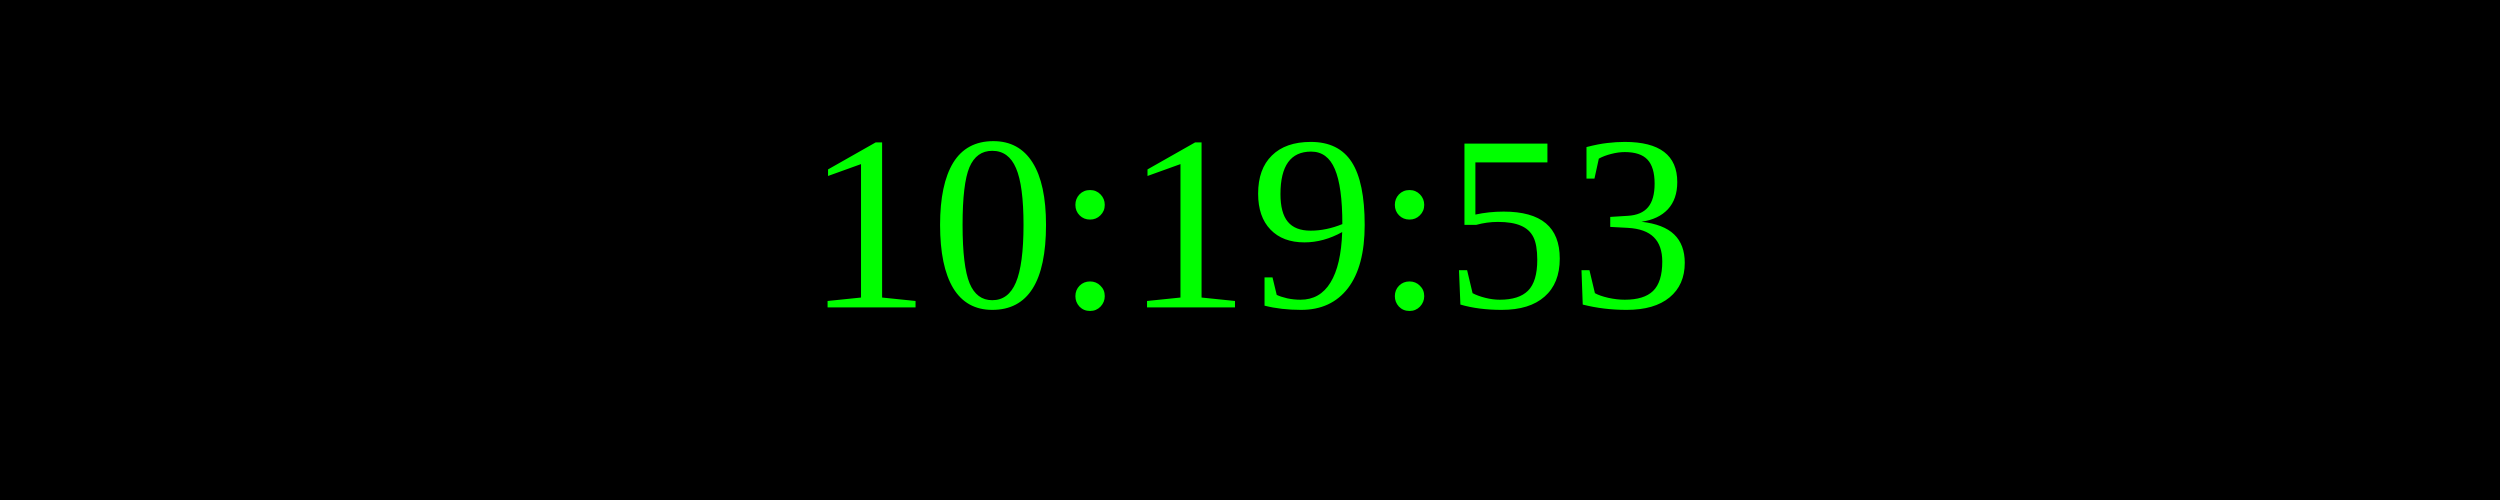
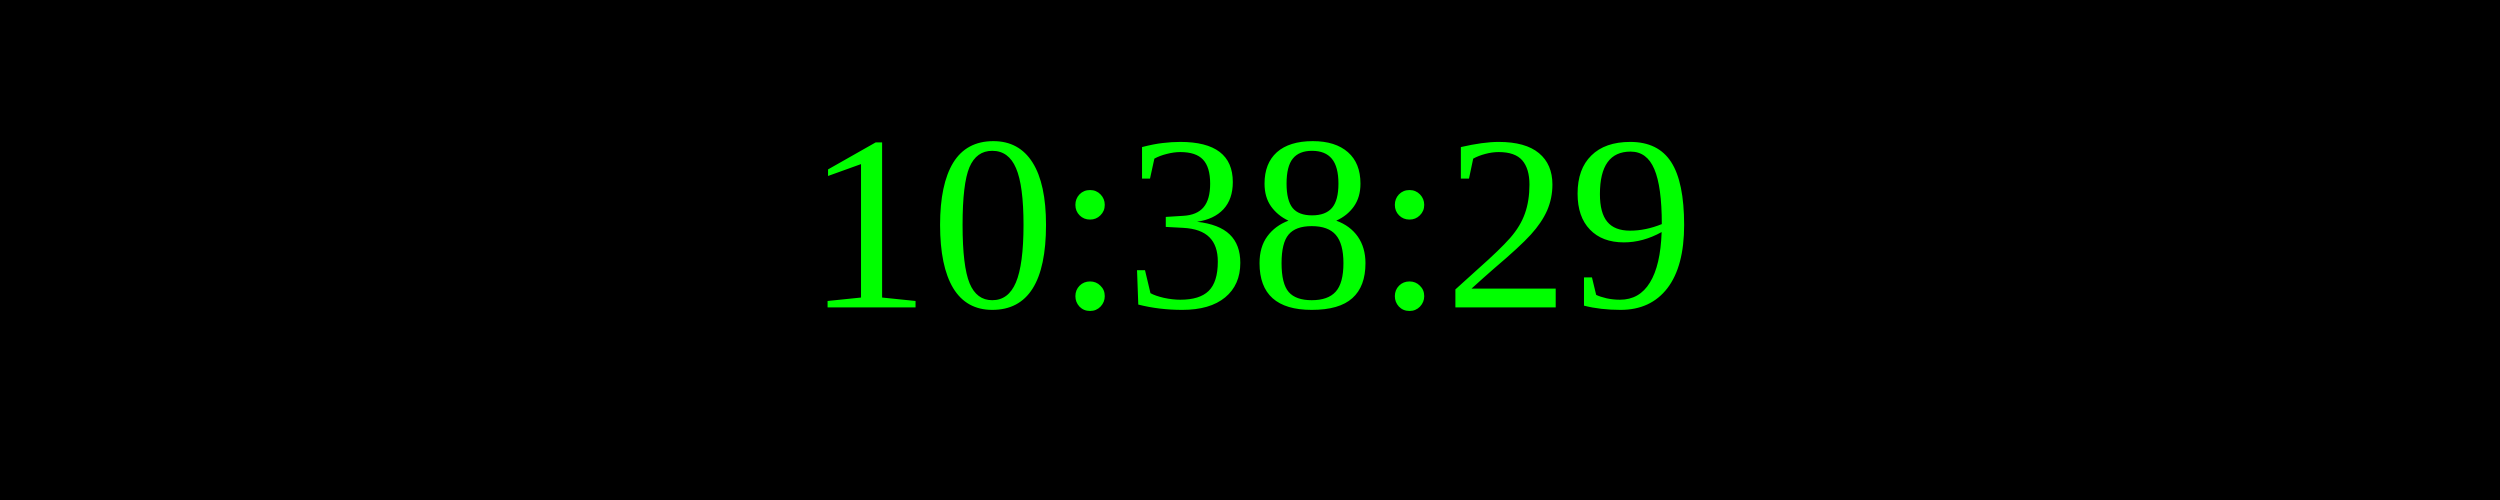
<svg xmlns="http://www.w3.org/2000/svg" width="250" height="50">
  <rect width="100%" height="100%" fill="black" />
  <text x="50%" y="50%" font-size="25" fill="lime" text-anchor="middle" dominant-baseline="middle">
- 10:19:53
+ 10:38:29
</text>
</svg>
